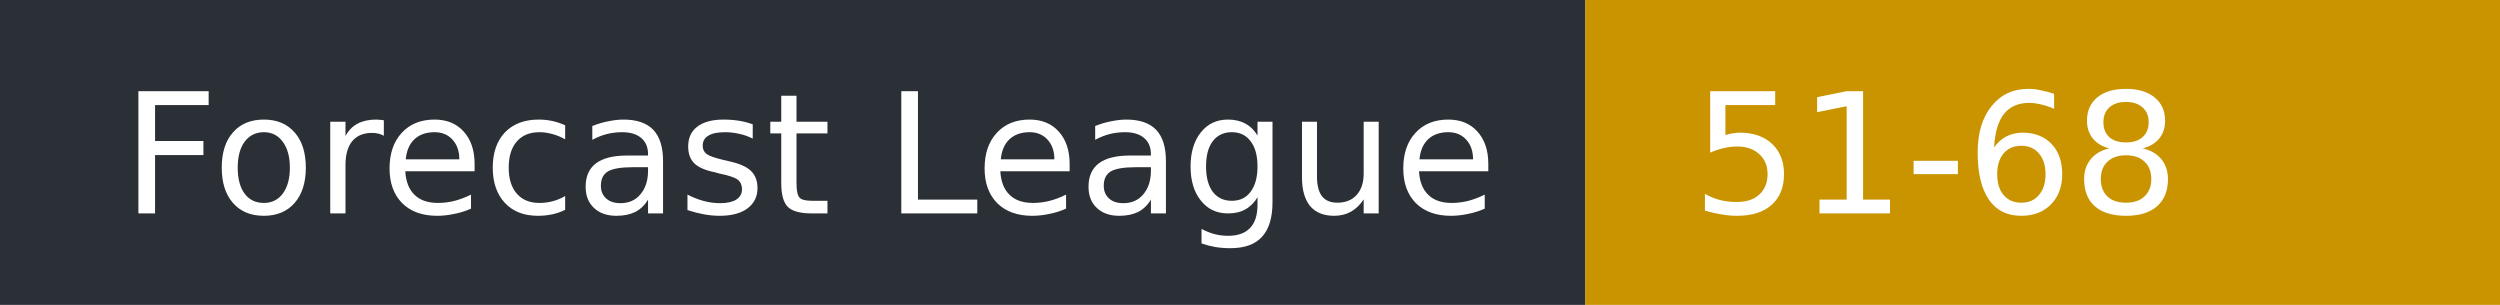
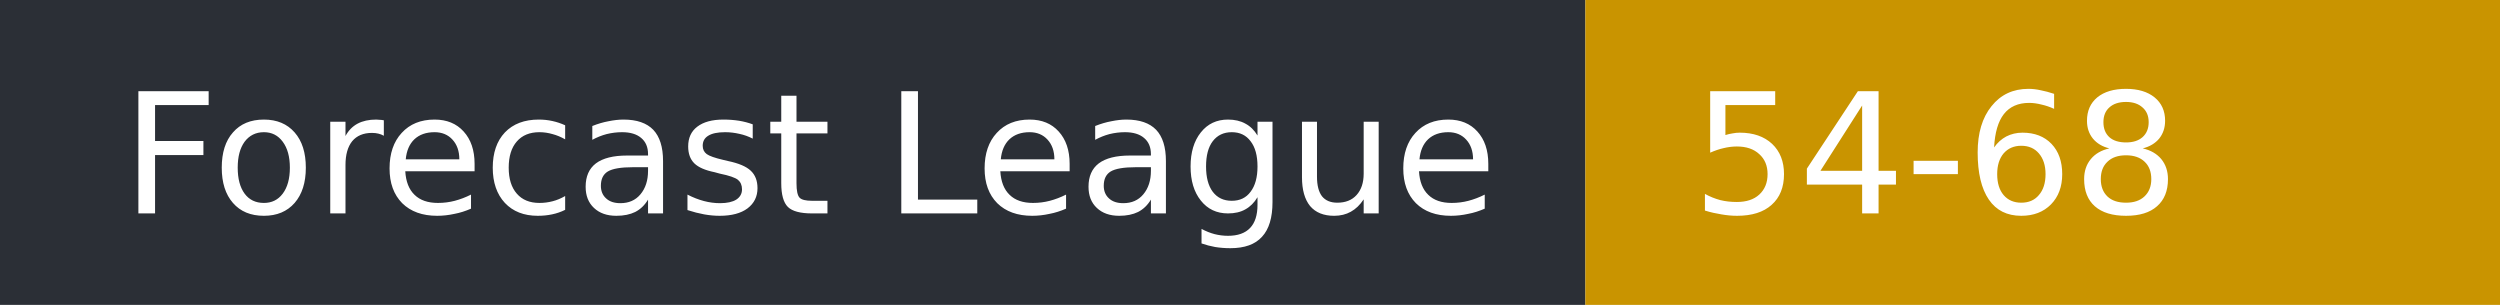
- <svg xmlns="http://www.w3.org/2000/svg" width="164" height="20" role="img" aria-label="Forecast League: 51-68">
+ <svg xmlns="http://www.w3.org/2000/svg" width="164" height="20" role="img" aria-label="Forecast League: 54-68">
  <rect width="104" height="20" fill="#2b2f36" />
  <rect x="104" width="60" height="20" fill="#c99400" />
  <g fill="#fff" font-family="Verdana,DejaVu Sans,sans-serif" font-size="11">
    <text x="8" y="14">Forecast League</text>
-     <text x="111" y="14">51-68</text>
+     <text x="111" y="14">54-68</text>
  </g>
</svg>
